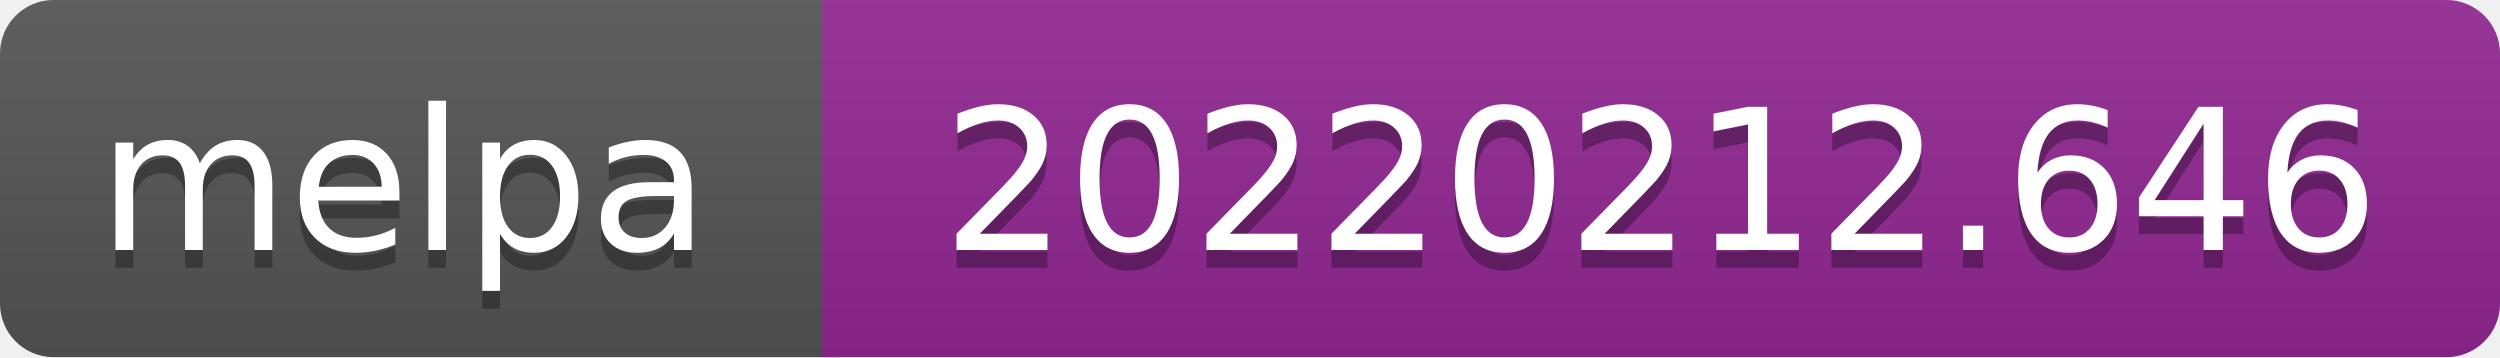
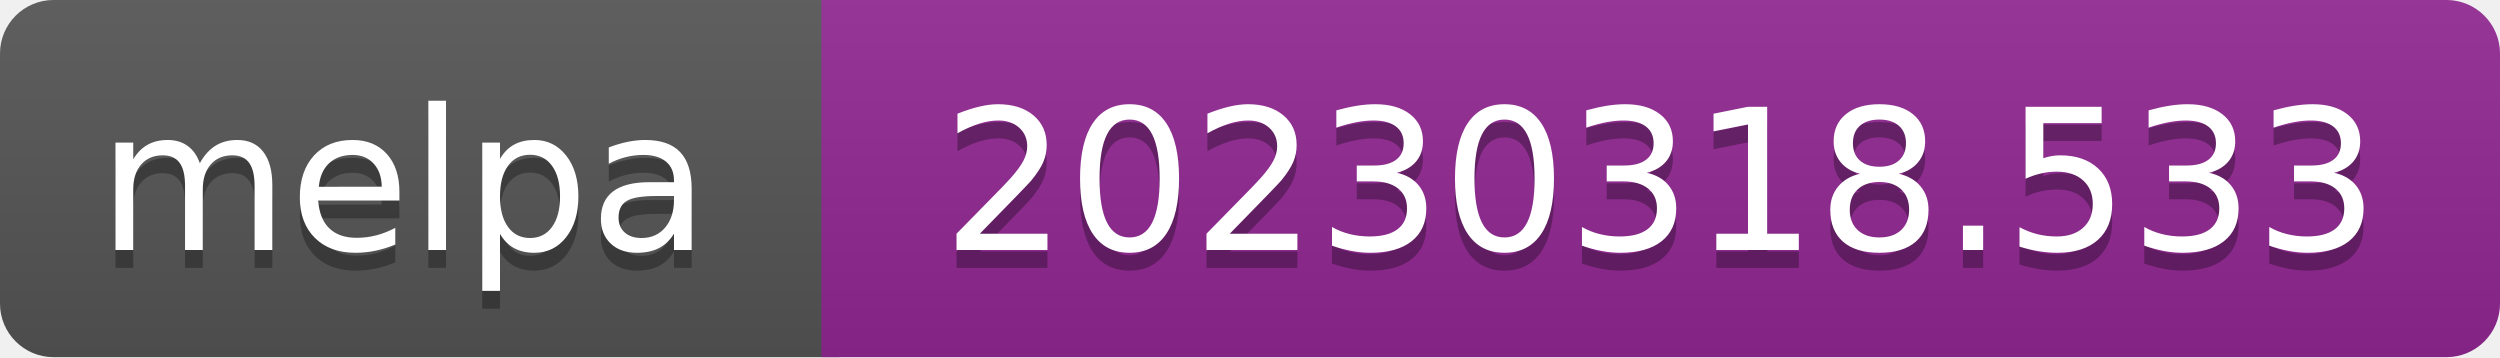
- <svg xmlns="http://www.w3.org/2000/svg" width="140" height="20" role="img" aria-label="melpa: 20220212.646">
+ <svg xmlns="http://www.w3.org/2000/svg" width="140" height="20" role="img" aria-label="melpa: 20230318.533">
  <linearGradient id="s" x2="0" y2="100%">
    <stop offset="0" stop-color="#bbb" stop-opacity=".1" />
    <stop offset="1" stop-opacity=".1" />
  </linearGradient>
  <clipPath id="r">
    <rect width="140" height="20" rx="3" fill="#fff" />
  </clipPath>
  <g clip-path="url(#r)">
    <rect width="47" height="20" fill="#555" />
    <rect x="46" width="140" height="20" fill="#922793" />
    <rect width="140" height="20" fill="url(#s)" />
  </g>
  <g fill="#fff" text-anchor="middle" font-family="Verdana,Geneva,DejaVu Sans,sans-serif" font-size="110" text-rendering="geometricPrecision">
    <text aria-hidden="true" x="226" y="150" fill="#010101" fill-opacity=".3" transform="scale(.1)" textLength="343">melpa</text>
    <text x="226" y="140" transform="scale(.1)" fill="#fff" textLength="343">melpa</text>
-     <text aria-hidden="true" x="930" y="150" fill="#010101" fill-opacity=".3" transform="scale(.1)" textLength="805">20220212.646</text>
-     <text x="930" y="140" transform="scale(.1)" fill="#fff" textLength="805">20220212.646</text>
+     <text aria-hidden="true" x="930" y="150" fill="#010101" fill-opacity=".3" transform="scale(.1)" textLength="805">20230318.533</text>
+     <text x="930" y="140" transform="scale(.1)" fill="#fff" textLength="805">20230318.533</text>
  </g>
</svg>
